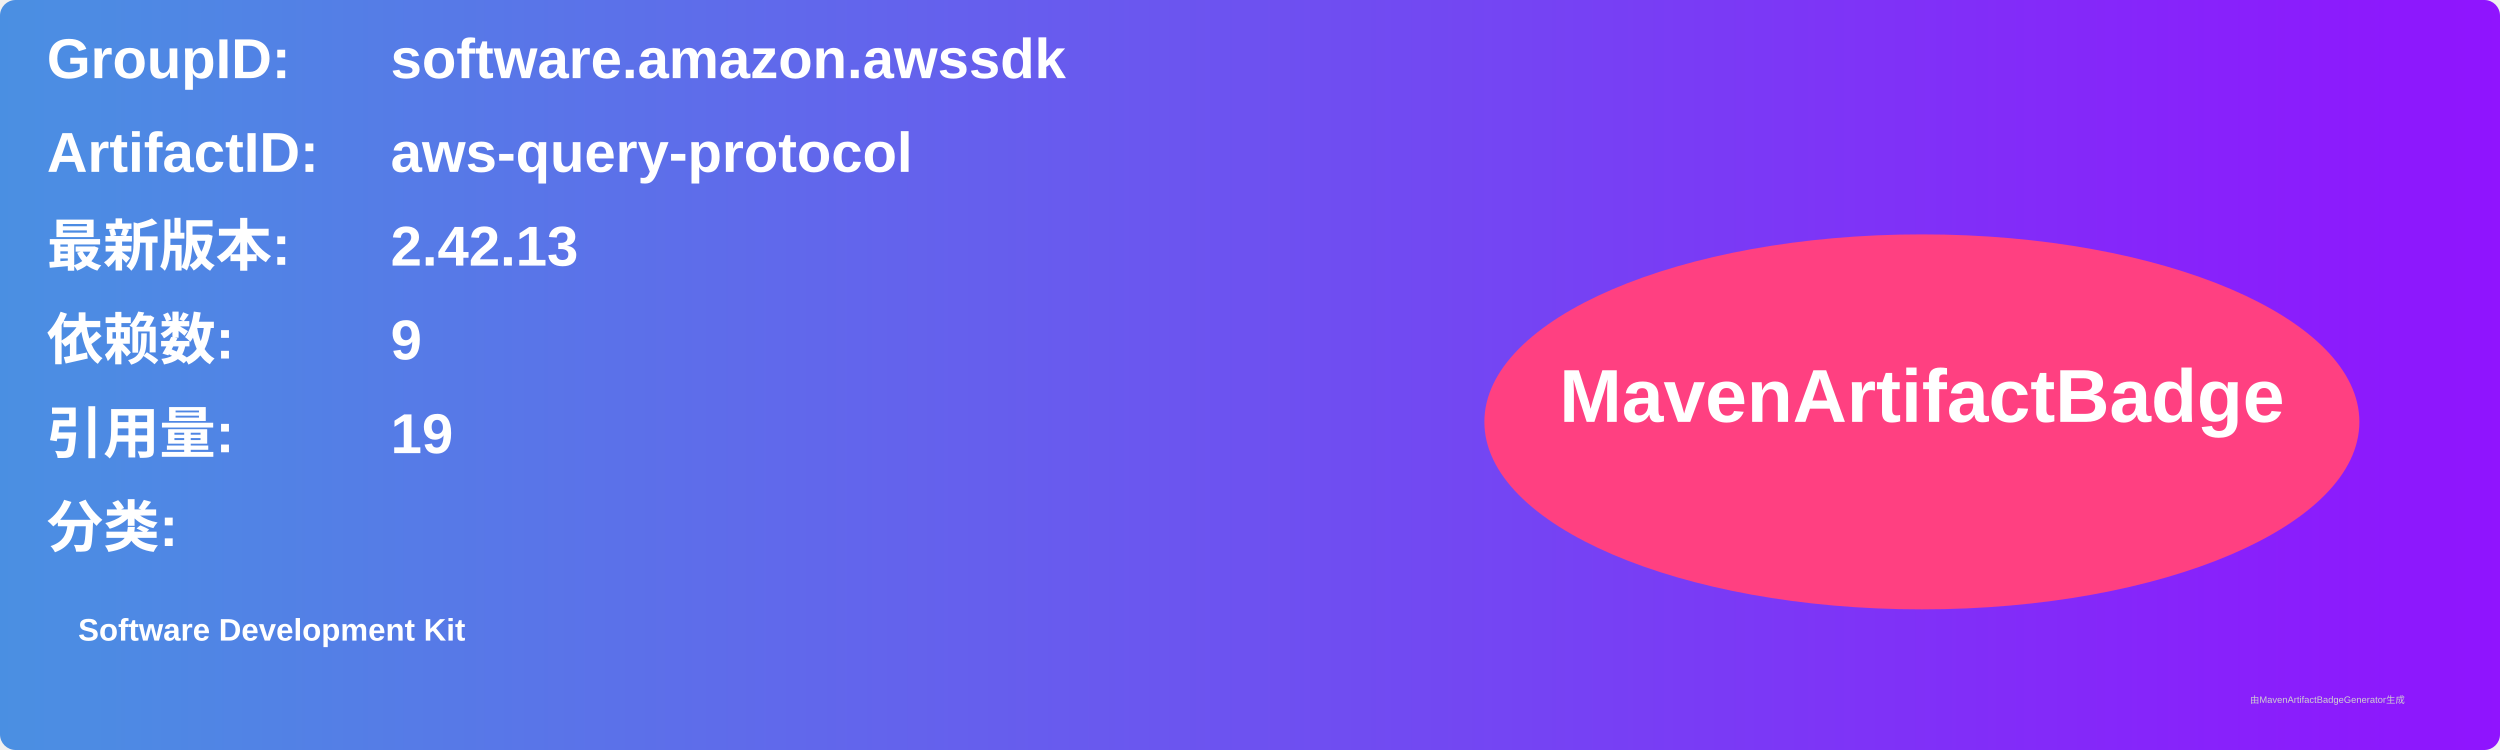
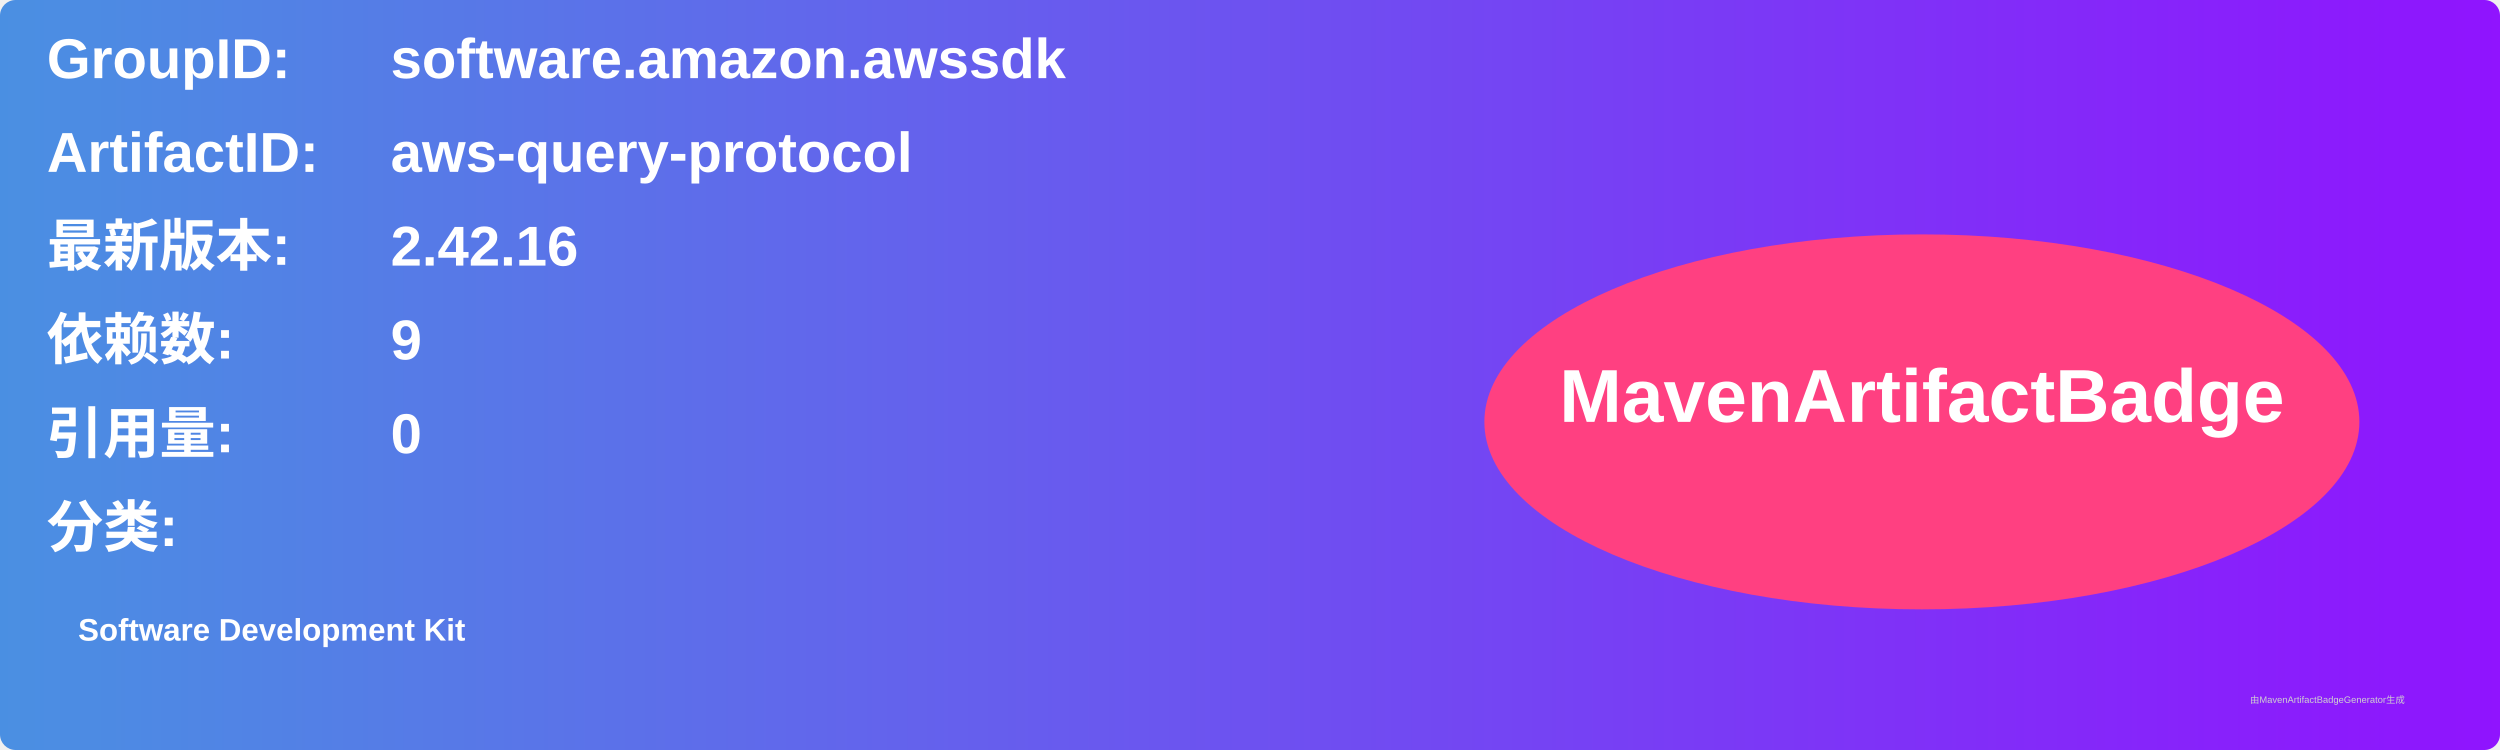
<svg xmlns="http://www.w3.org/2000/svg" width="800" height="240" viewBox="0 0 800 240">
  <linearGradient id="grad" x1="0%" y1="0%" x2="100%" y2="0%">
    <stop offset="0%" stop-color="#4a90e2" />
    <stop offset="100%" stop-color="#9013fe" />
  </linearGradient>
  <rect width="100%" height="100%" rx="5" ry="5" fill="url(#grad)" />
  <g transform="translate(15, 15)">
    <text x="0" y="10" font-family="Arial" font-size="18" fill="white" font-weight="bold" width="260">GroupID:</text>
    <text x="110" y="10" font-family="Arial" font-size="18" fill="white" font-weight="bold" width="460">software.amazon.awssdk</text>
    <text x="0" y="40" font-family="Arial" font-size="18" fill="white" font-weight="bold" width="260">ArtifactID:</text>
    <text x="110" y="40" font-family="Arial" font-size="18" fill="white" font-weight="bold" width="460">aws-query-protocol</text>
    <text x="0" y="70" font-family="Arial" font-size="18" fill="white" font-weight="bold">最新版本:</text>
    <text x="110" y="70" font-family="Arial" font-size="18" fill="white" font-weight="bold">
-       <tspan font-weight="bold">2.42.13</tspan>
+       <tspan font-weight="bold">2.42.16</tspan>
    </text>
    <text x="0" y="100" font-family="Arial" font-size="18" fill="white" font-weight="bold">依赖数: </text>
    <text x="110" y="100" font-family="Arial" font-size="18" fill="white">
      <tspan font-weight="bold">9</tspan>
    </text>
    <text x="0" y="130" font-family="Arial" font-size="18" fill="white" font-weight="bold">引用量: </text>
    <text x="110" y="130" font-family="Arial" font-size="18" fill="white">
-       <tspan font-weight="bold">19</tspan>
+       <tspan font-weight="bold">0</tspan>
    </text>
    <text x="0" y="160" font-family="Arial" font-size="18" fill="white" font-weight="bold">分类:</text>
    <text x="10" y="190" font-family="Arial" font-size="10" fill="white">
      <tspan font-weight="bold">Software Development Kit</tspan>
    </text>
    <ellipse cx="600" cy="120" rx="140" ry="60" fill="#ff4081" />
    <text x="600" y="120" text-anchor="middle" font-family="Arial" font-size="24" fill="white" font-weight="bold">MavenArtifactBadge</text>
  </g>
  <text x="720" y="225" font-family="Arial" font-size="3" fill="#d0d0d0">由MavenArtifactBadgeGenerator生成</text>
</svg>
